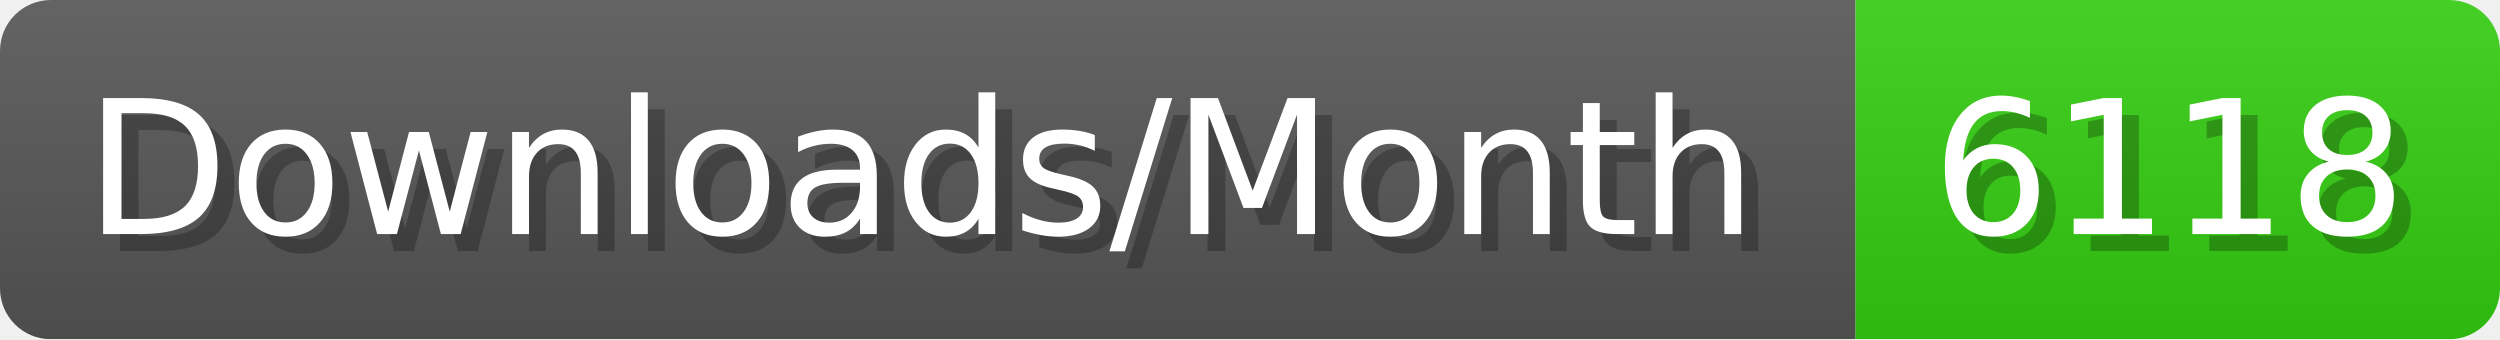
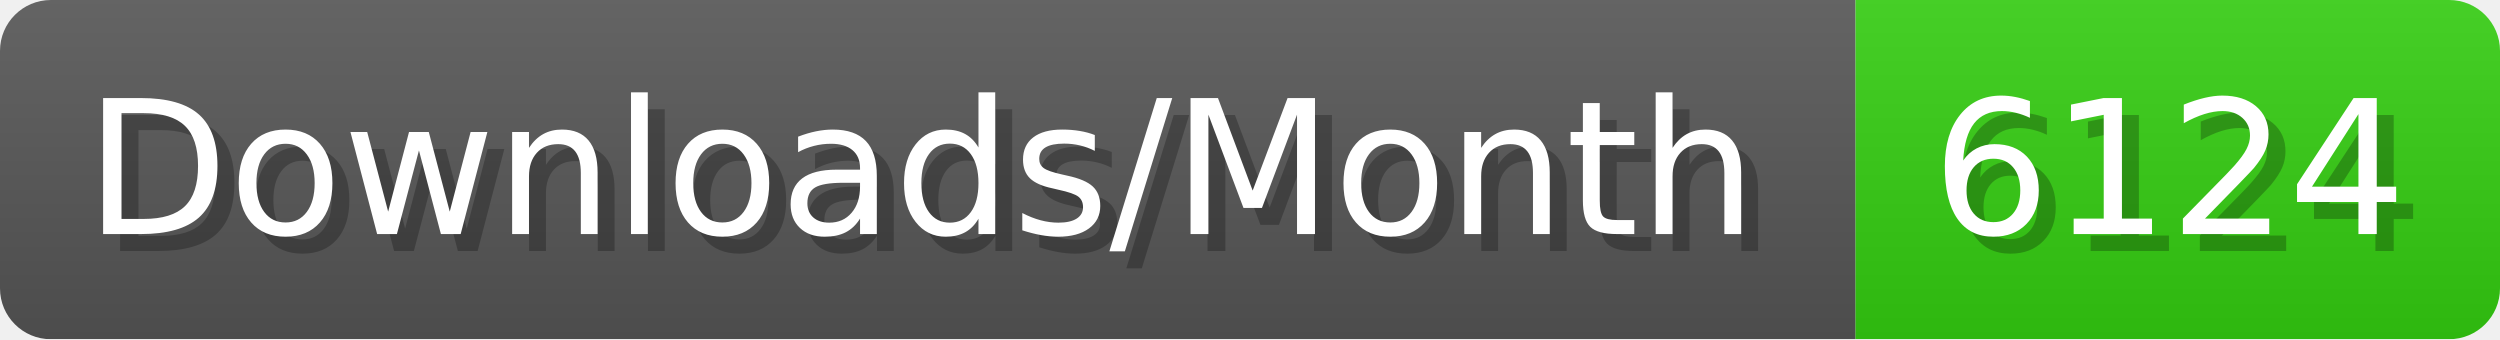
- <svg xmlns="http://www.w3.org/2000/svg" width="147.4" height="20" viewBox="0 0 1474 200" role="img" aria-label="Downloads/Month: 6118">
+ <svg xmlns="http://www.w3.org/2000/svg" width="147.4" height="20" viewBox="0 0 1474 200" role="img" aria-label="Downloads/Month: 6124">
  <linearGradient id="YlXUI" x2="0" y2="100%">
    <stop offset="0" stop-opacity=".1" stop-color="#EEE" />
    <stop offset="1" stop-opacity=".1" />
  </linearGradient>
  <mask id="JHhop">
    <rect width="1474" height="200" rx="30" fill="#FFF" />
  </mask>
  <g mask="url(#JHhop)">
    <rect width="1094" height="200" fill="#555" />
    <rect width="380" height="200" fill="#3C1" x="1094" />
    <rect width="1474" height="200" fill="url(#YlXUI)" />
  </g>
  <g aria-hidden="true" fill="#fff" text-anchor="start" font-family="Verdana,DejaVu Sans,sans-serif" font-size="110">
    <text x="60" y="148" textLength="994" fill="#000" opacity="0.25">Downloads/Month</text>
    <text x="50" y="138" textLength="994">Downloads/Month</text>
-     <text x="1149" y="148" textLength="280" fill="#000" opacity="0.25">6118</text>
-     <text x="1139" y="138" textLength="280">6118</text>
+     <text x="1149" y="148" textLength="280" fill="#000" opacity="0.25">6124</text>
+     <text x="1139" y="138" textLength="280">6124</text>
  </g>
</svg>
